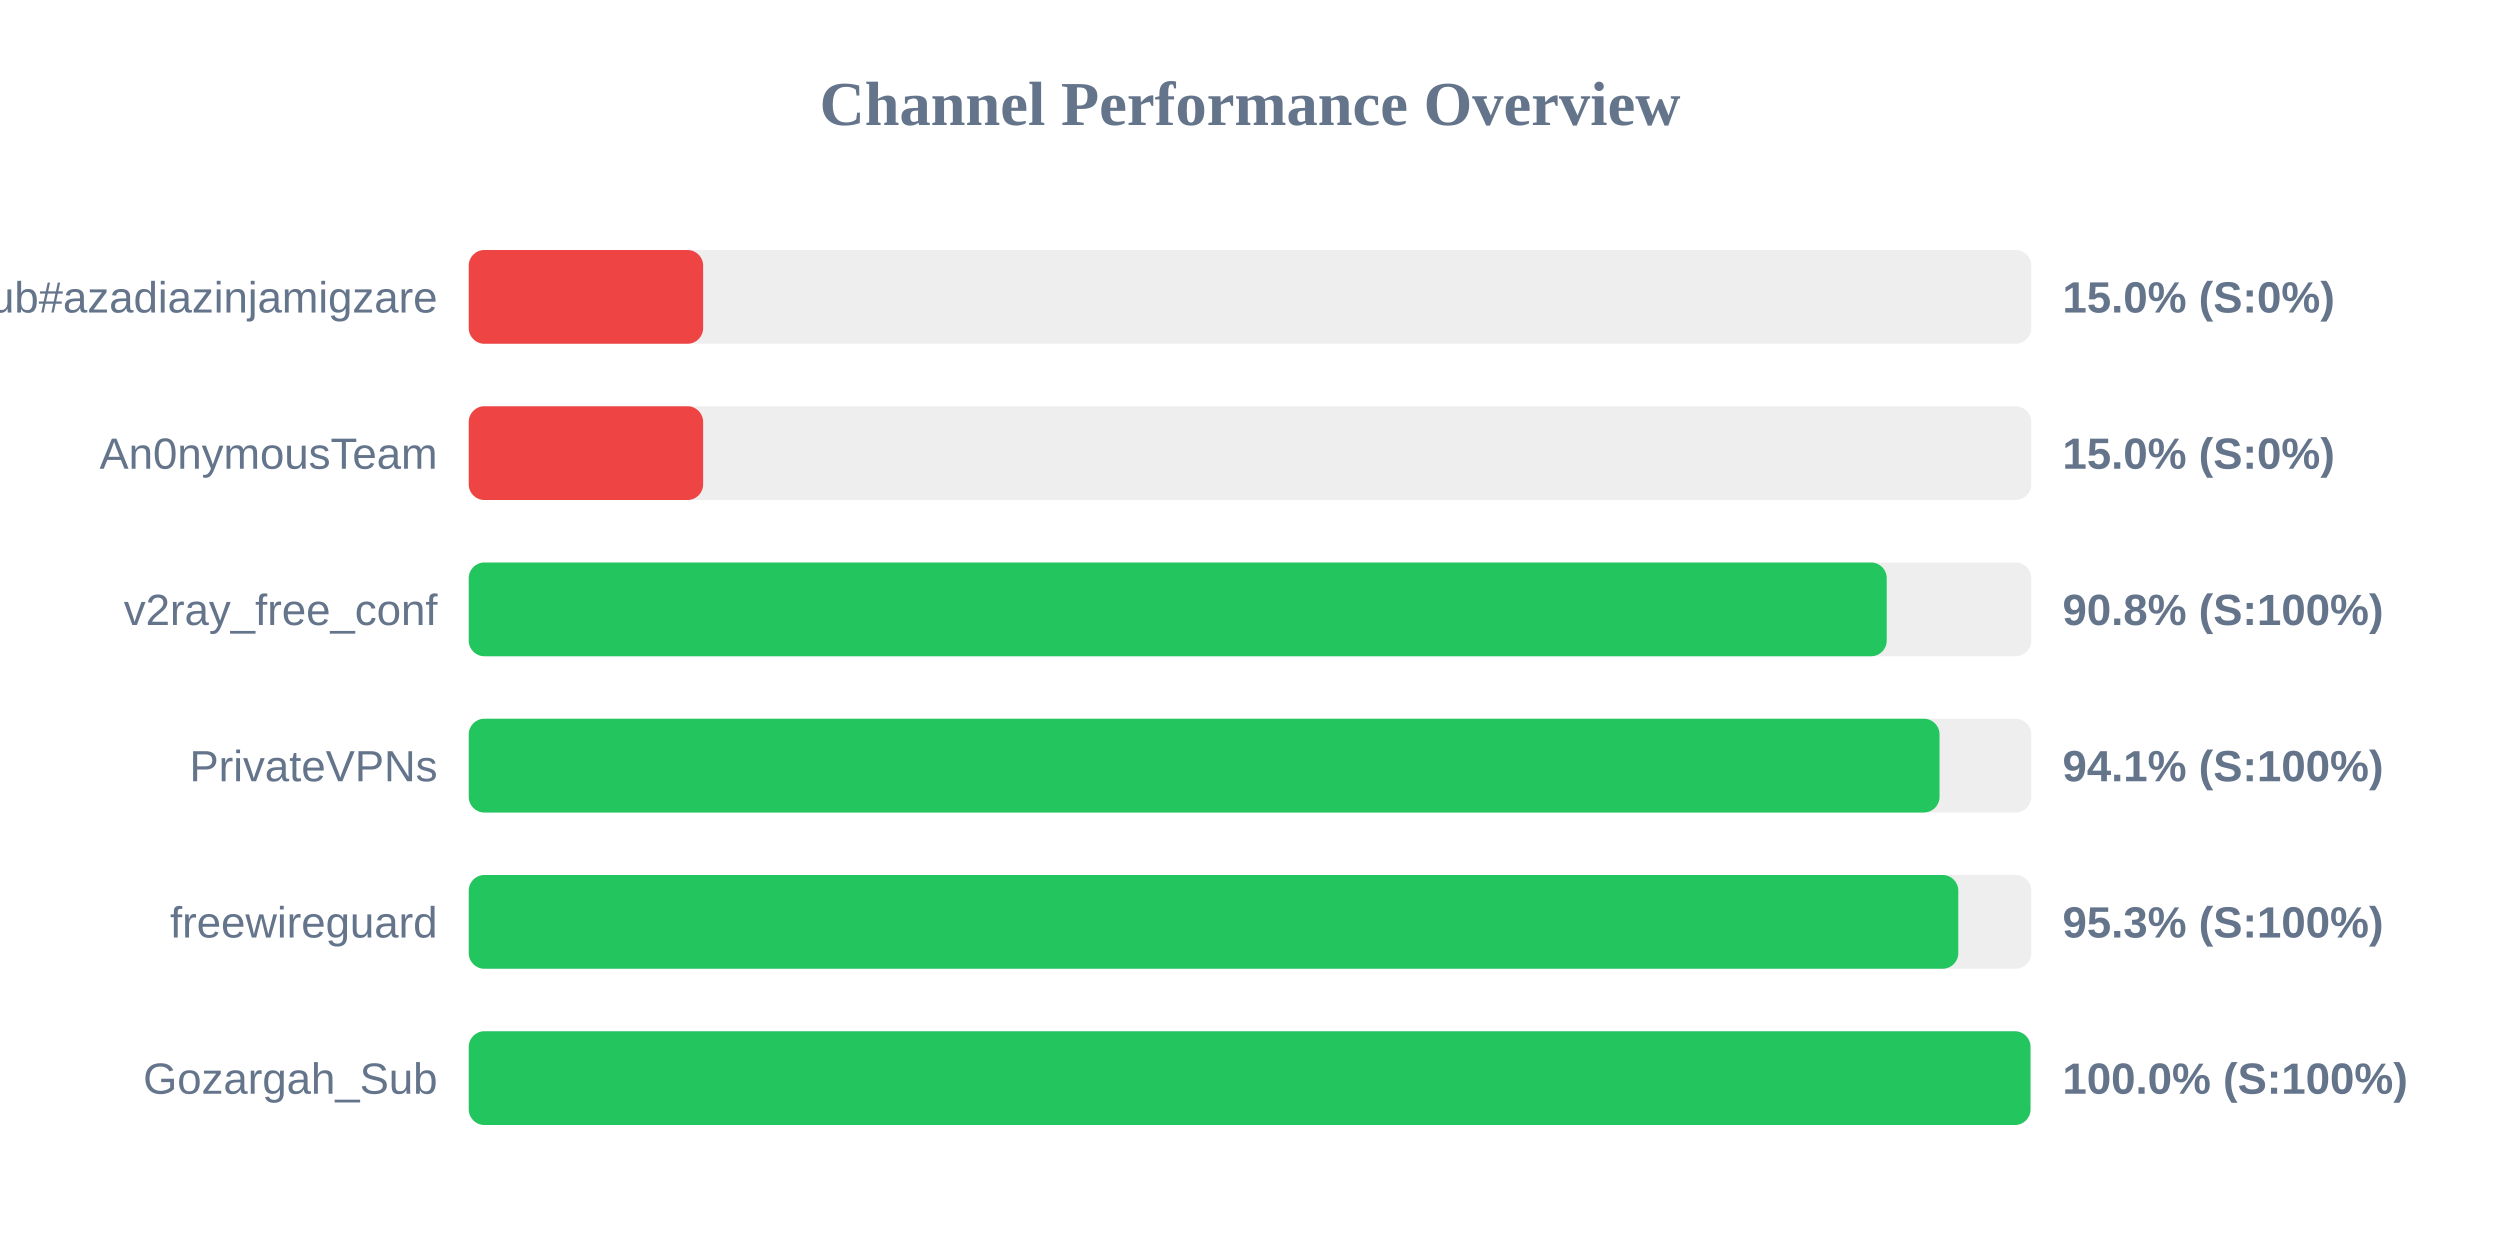
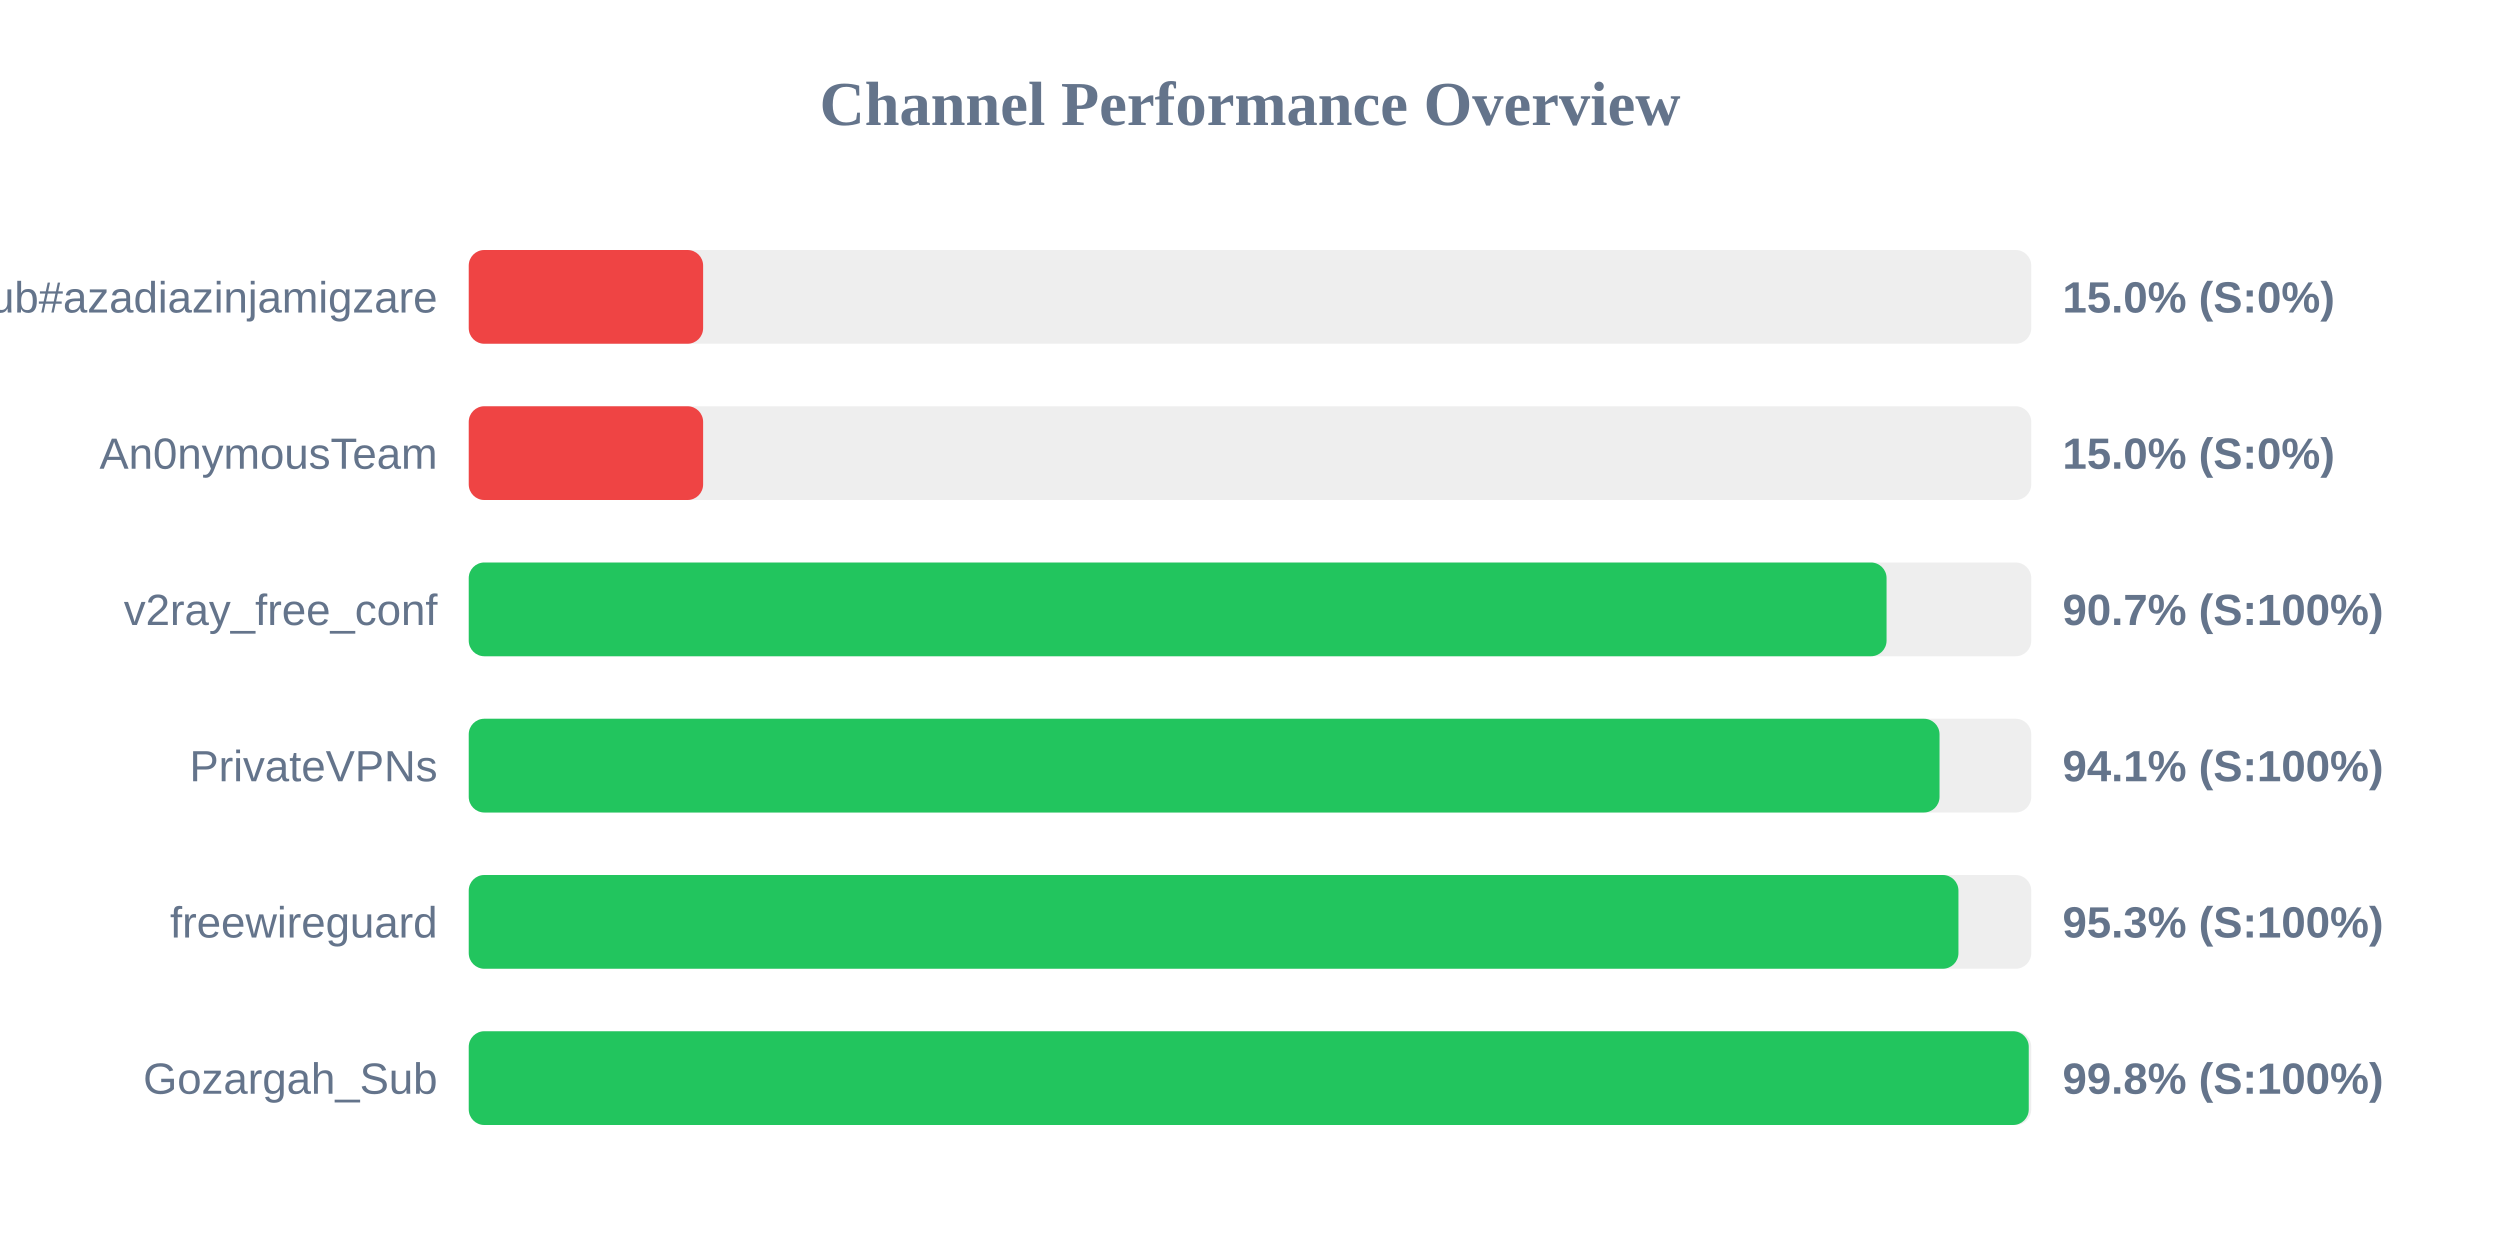
<svg xmlns="http://www.w3.org/2000/svg" width="800" height="400" version="1.1">
  <style>
        .row { font: 14px Arial; fill: #64748b; }
        .score { font: bold 14px Arial; fill: #64748b; }
    </style>
  <text x="400" y="40" text-anchor="middle" font-size="20px" font-weight="bold" fill="#64748b">Channel Performance Overview</text>
  <rect x="150" y="80" width="500" height="30" fill="#eee" rx="5" />
  <rect x="150" y="80" width="75.0" height="30" fill="#ef4444" rx="5" />
  <text x="140" y="100" text-anchor="end" class="row">Sub#azadiazinjamigzare</text>
  <text x="660" y="100" text-anchor="start" class="score">15.0% (S:0%)</text>
  <rect x="150" y="130" width="500" height="30" fill="#eee" rx="5" />
  <rect x="150" y="130" width="75.0" height="30" fill="#ef4444" rx="5" />
  <text x="140" y="150" text-anchor="end" class="row">An0nymousTeam</text>
  <text x="660" y="150" text-anchor="start" class="score">15.0% (S:0%)</text>
  <rect x="150" y="180" width="500" height="30" fill="#eee" rx="5" />
-   <rect x="150" y="180" width="453.75" height="30" fill="#22c55e" rx="5" />
+   <rect x="150" y="180" width="453.7" height="30" fill="#22c55e" rx="5" />
  <text x="140" y="200" text-anchor="end" class="row">v2ray_free_conf</text>
-   <text x="660" y="200" text-anchor="start" class="score">90.8% (S:100%)</text>
+   <text x="660" y="200" text-anchor="start" class="score">90.7% (S:100%)</text>
  <rect x="150" y="230" width="500" height="30" fill="#eee" rx="5" />
  <rect x="150" y="230" width="470.65" height="30" fill="#22c55e" rx="5" />
  <text x="140" y="250" text-anchor="end" class="row">PrivateVPNs</text>
  <text x="660" y="250" text-anchor="start" class="score">94.1% (S:100%)</text>
  <rect x="150" y="280" width="500" height="30" fill="#eee" rx="5" />
-   <rect x="150" y="280" width="476.65" height="30" fill="#22c55e" rx="5" />
+   <rect x="150" y="280" width="476.7" height="30" fill="#22c55e" rx="5" />
  <text x="140" y="300" text-anchor="end" class="row">freewireguard</text>
  <text x="660" y="300" text-anchor="start" class="score">95.3% (S:100%)</text>
  <rect x="150" y="330" width="500" height="30" fill="#eee" rx="5" />
-   <rect x="150" y="330" width="499.75" height="30" fill="#22c55e" rx="5" />
+   <rect x="150" y="330" width="499.2" height="30" fill="#22c55e" rx="5" />
  <text x="140" y="350" text-anchor="end" class="row">Gozargah_Sub</text>
-   <text x="660" y="350" text-anchor="start" class="score">100.0% (S:100%)</text>
+   <text x="660" y="350" text-anchor="start" class="score">99.8% (S:100%)</text>
</svg>
